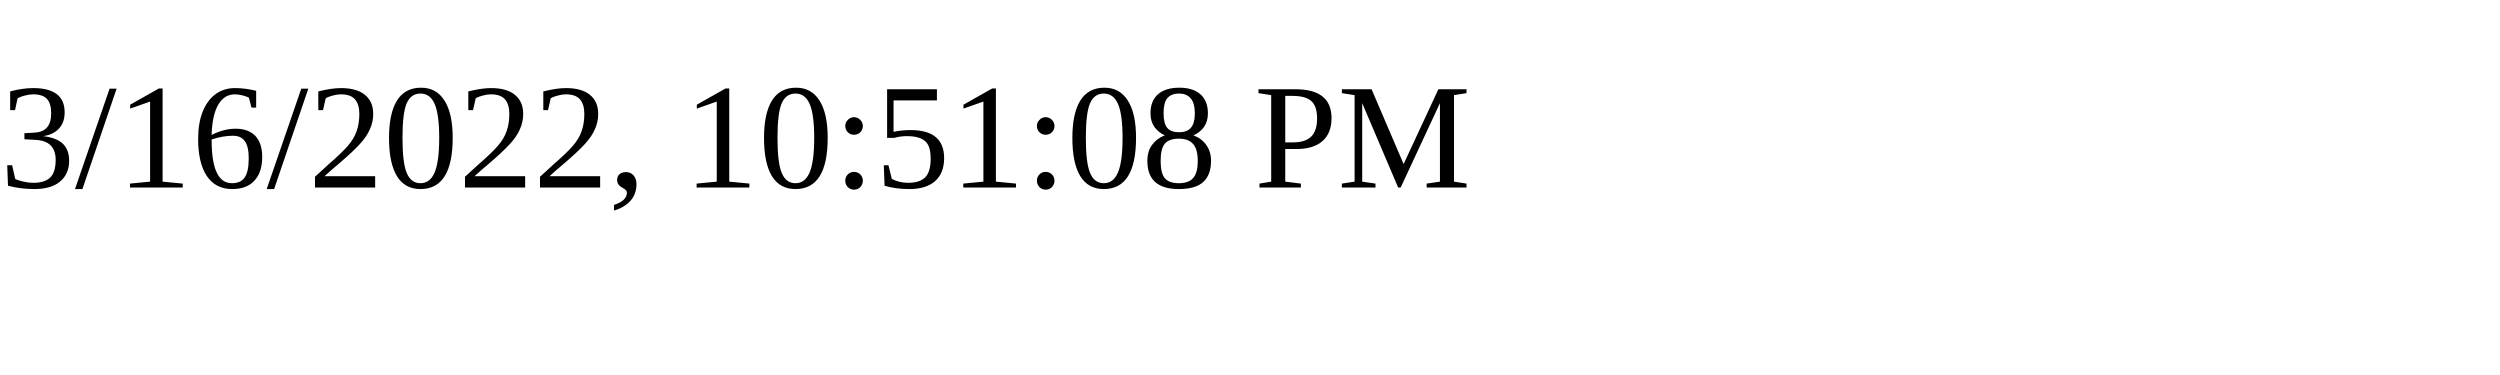
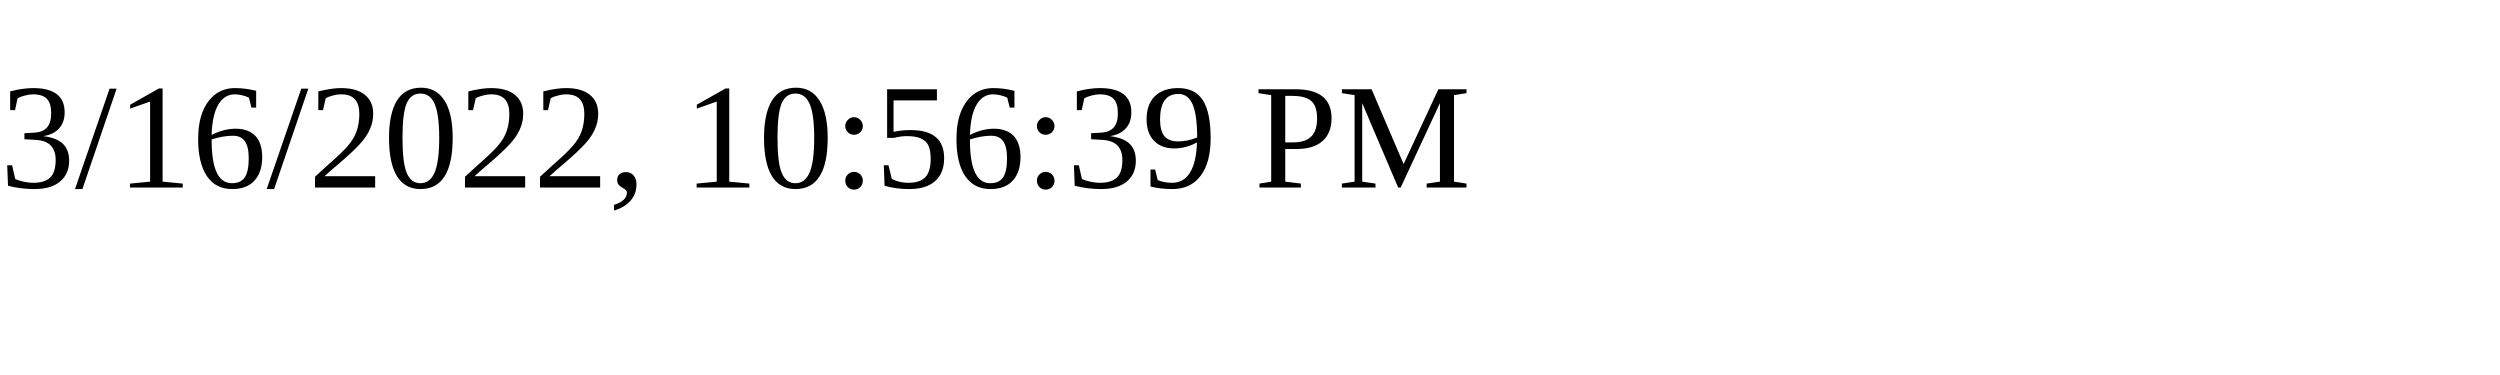
<svg xmlns="http://www.w3.org/2000/svg" height="30" width="200">
-   <text x="0" y="15">3/16/2022, 10:51:08 PM</text>
+   <text x="0" y="15">3/16/2022, 10:56:39 PM</text>
</svg>
